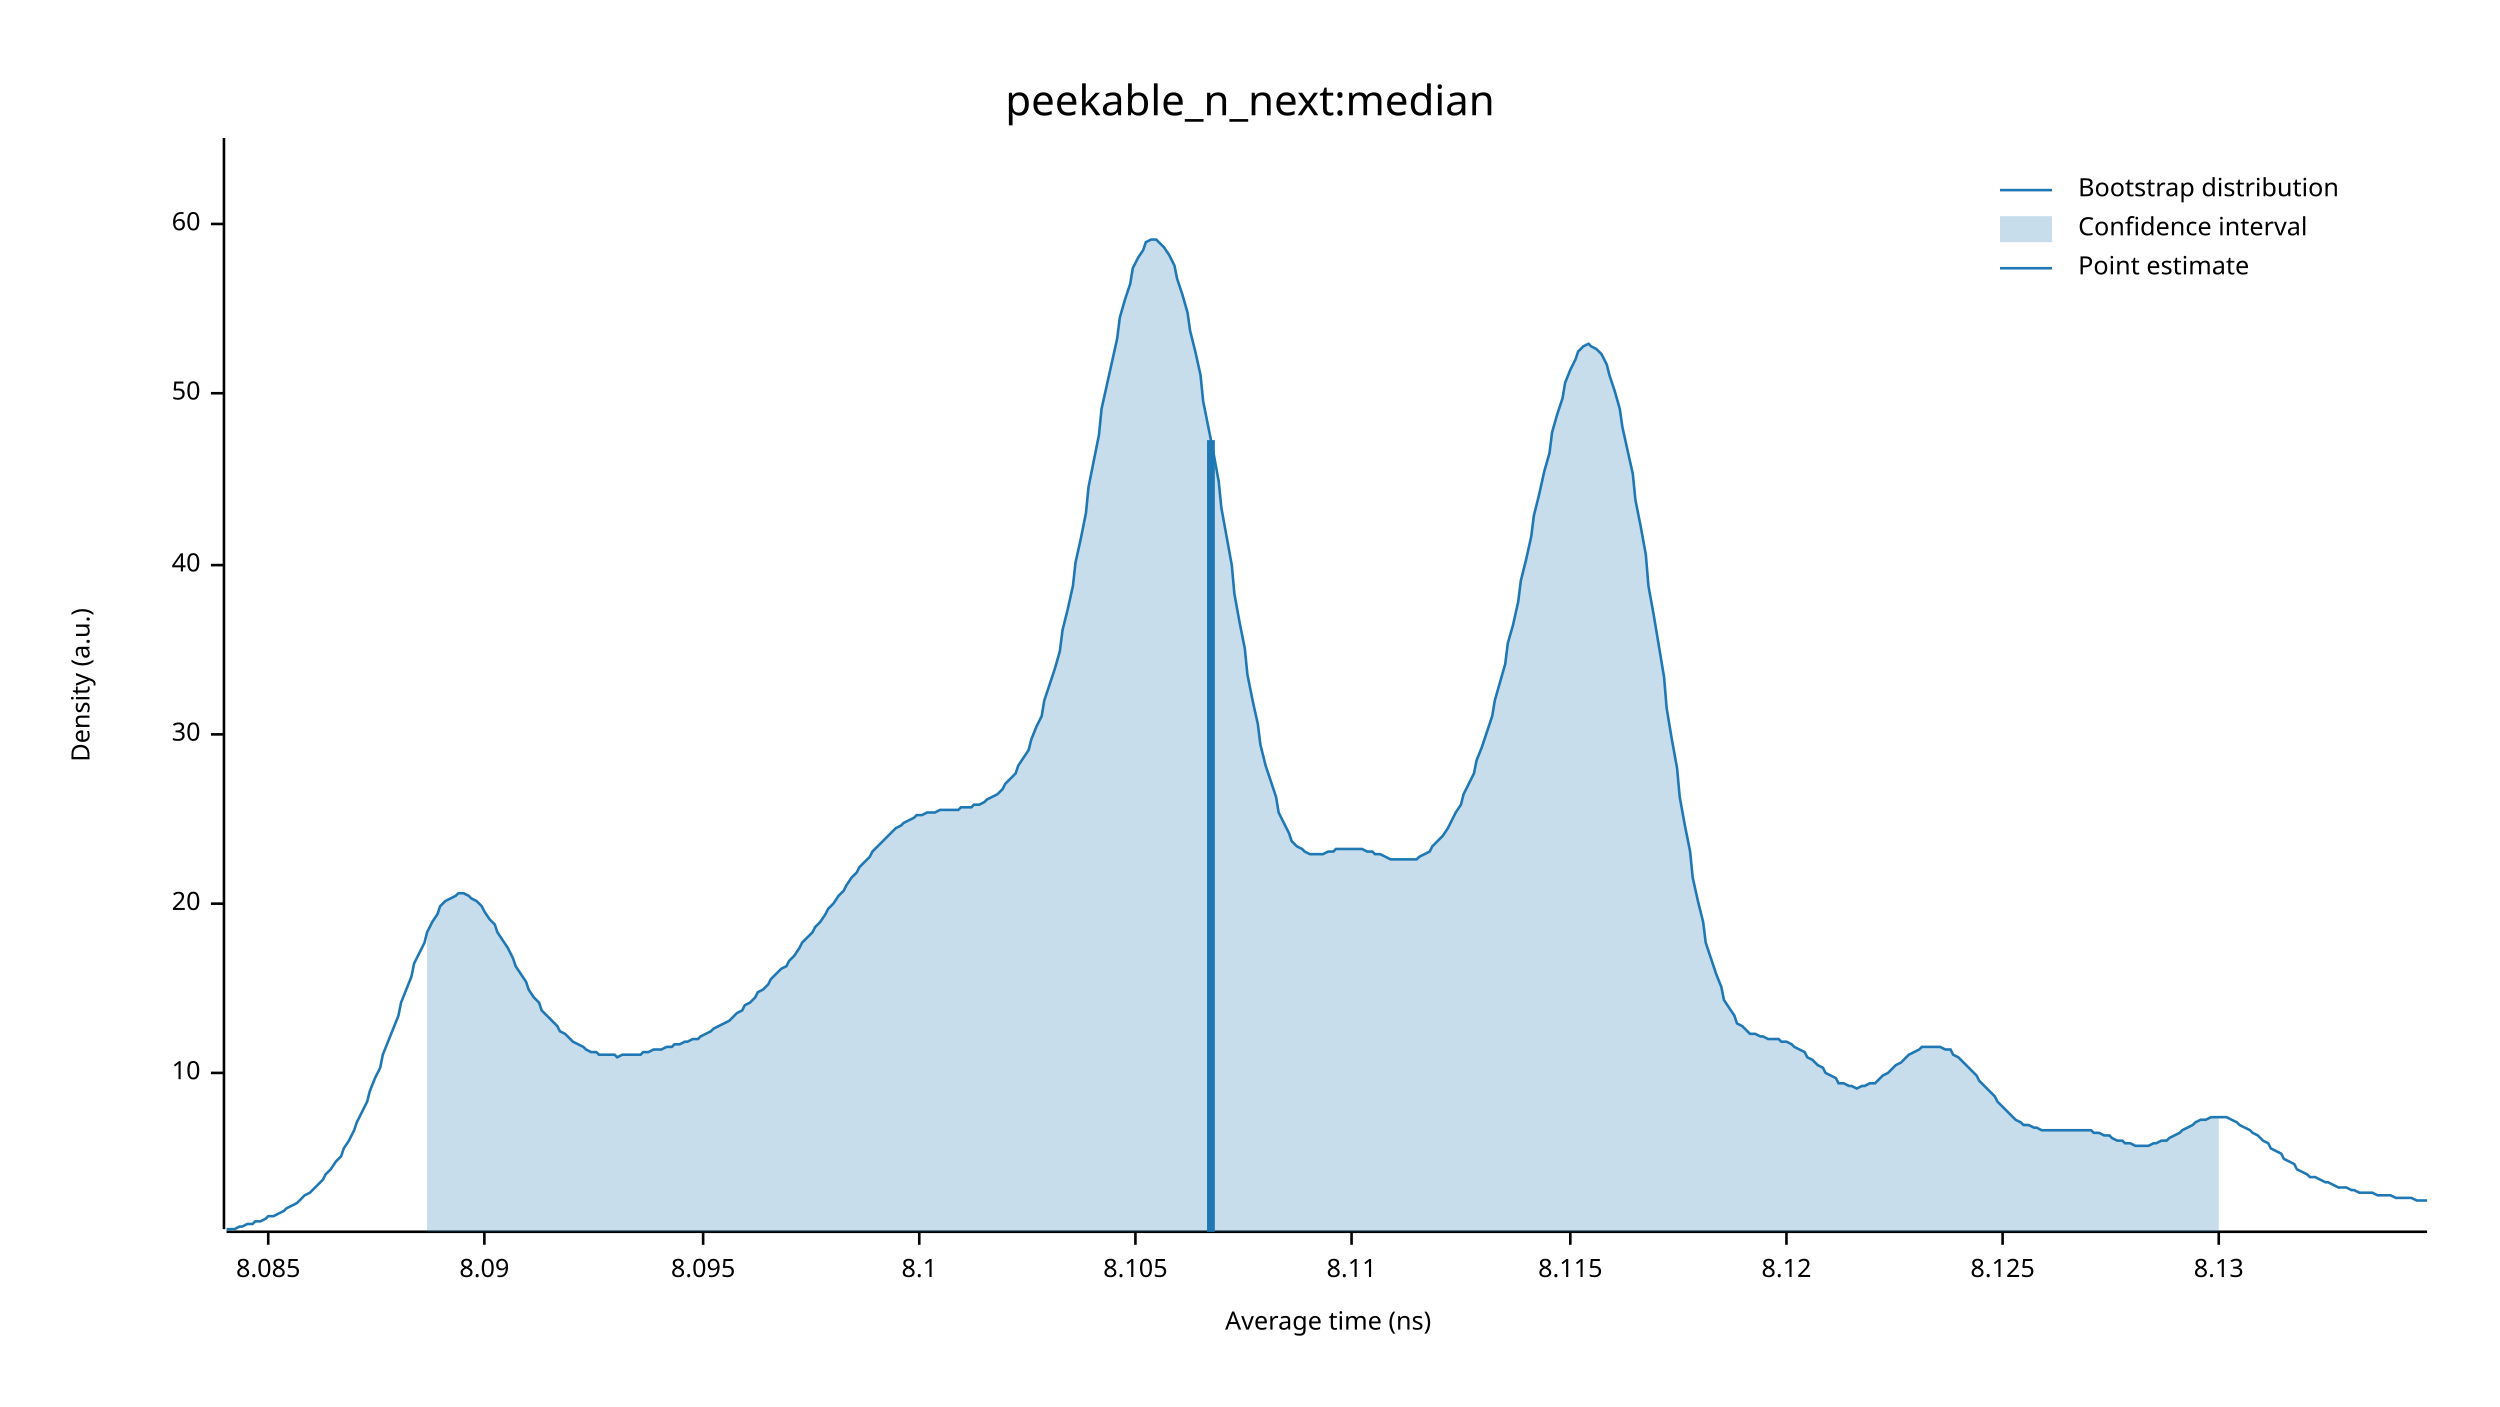
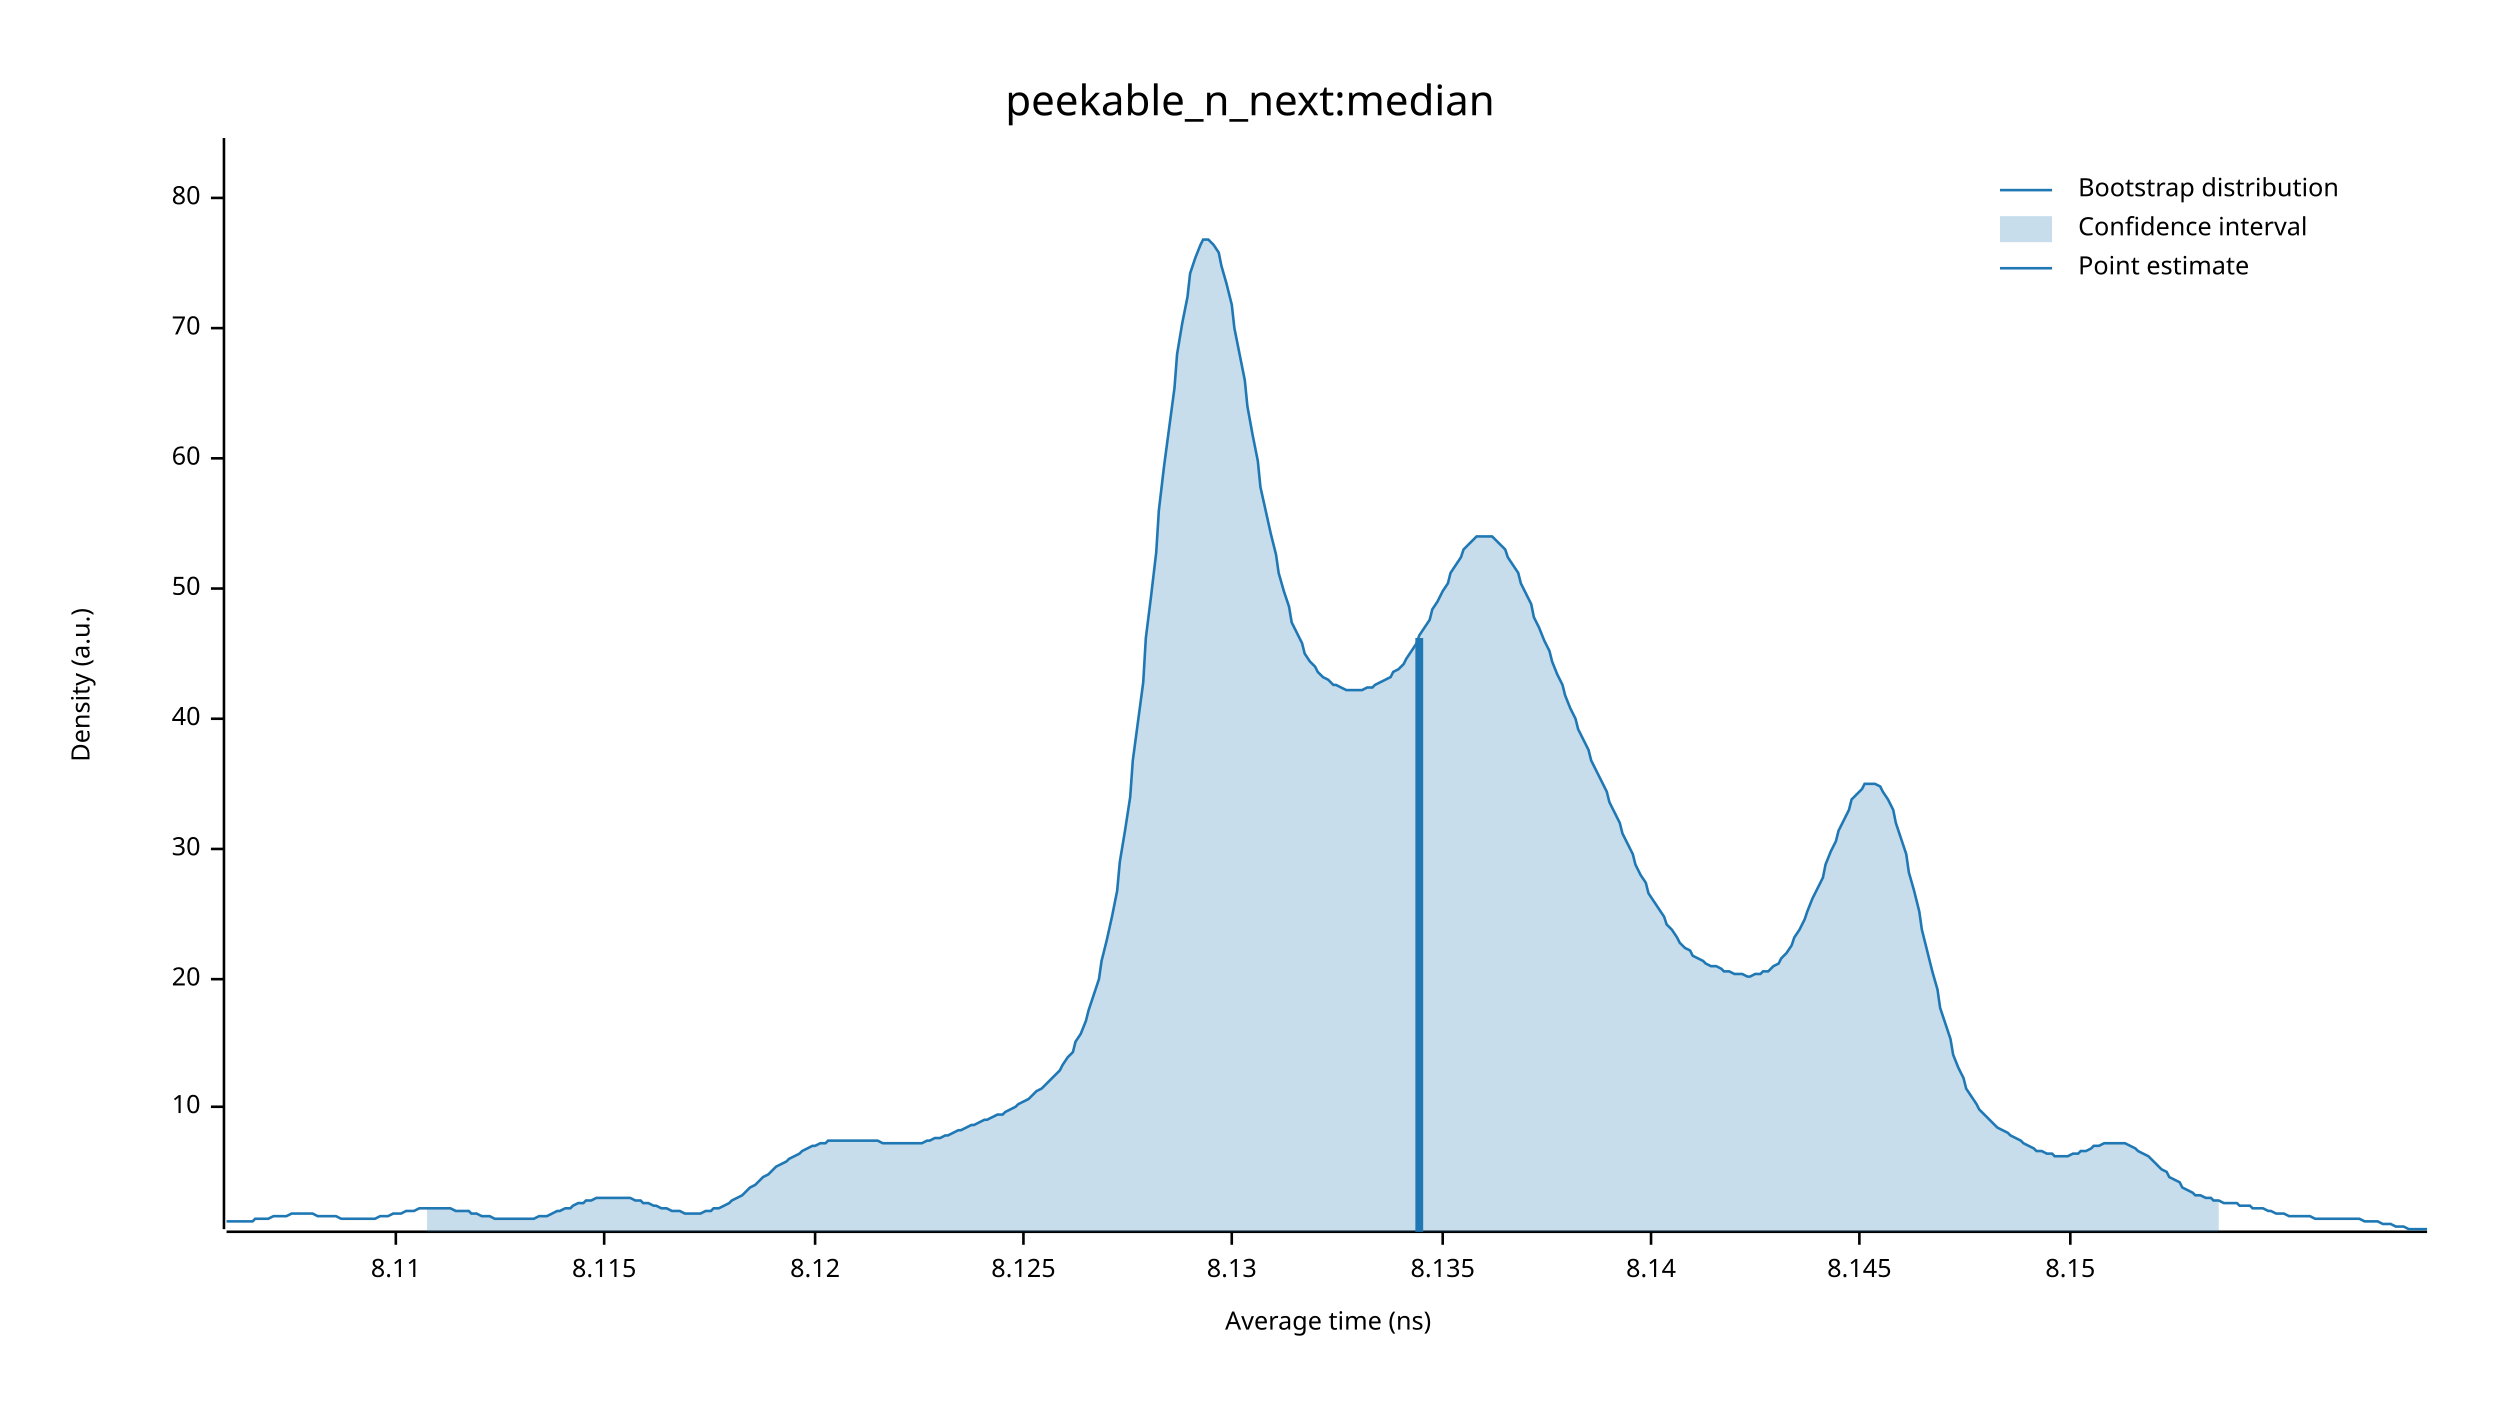
<svg xmlns="http://www.w3.org/2000/svg" width="960" height="540" viewBox="0 0 960 540">
  <text x="480" y="32" dy="0.76em" text-anchor="middle" font-family="sans-serif" font-size="16.129" opacity="1" fill="#000000">
peekable_n_next:median
</text>
  <text x="27" y="263" dy="0.76em" text-anchor="middle" font-family="sans-serif" font-size="9.677" opacity="1" fill="#000000" transform="rotate(270, 27, 263)">
Density (a.u.)
</text>
  <text x="510" y="513" dy="-0.5ex" text-anchor="middle" font-family="sans-serif" font-size="9.677" opacity="1" fill="#000000">
Average time (ns)
</text>
  <polyline fill="none" opacity="1" stroke="#000000" stroke-width="1" points="86,53 86,472 " />
-   <text x="77" y="412" dy="0.5ex" text-anchor="end" font-family="sans-serif" font-size="9.677" opacity="1" fill="#000000">
+   <text x="77" y="425" dy="0.5ex" text-anchor="end" font-family="sans-serif" font-size="9.677" opacity="1" fill="#000000">
10
</text>
-   <polyline fill="none" opacity="1" stroke="#000000" stroke-width="1" points="81,412 86,412 " />
-   <text x="77" y="347" dy="0.5ex" text-anchor="end" font-family="sans-serif" font-size="9.677" opacity="1" fill="#000000">
+   <polyline fill="none" opacity="1" stroke="#000000" stroke-width="1" points="81,425 86,425 " />
+   <text x="77" y="376" dy="0.5ex" text-anchor="end" font-family="sans-serif" font-size="9.677" opacity="1" fill="#000000">
20
</text>
-   <polyline fill="none" opacity="1" stroke="#000000" stroke-width="1" points="81,347 86,347 " />
-   <text x="77" y="282" dy="0.5ex" text-anchor="end" font-family="sans-serif" font-size="9.677" opacity="1" fill="#000000">
+   <polyline fill="none" opacity="1" stroke="#000000" stroke-width="1" points="81,376 86,376 " />
+   <text x="77" y="326" dy="0.5ex" text-anchor="end" font-family="sans-serif" font-size="9.677" opacity="1" fill="#000000">
30
</text>
-   <polyline fill="none" opacity="1" stroke="#000000" stroke-width="1" points="81,282 86,282 " />
-   <text x="77" y="217" dy="0.5ex" text-anchor="end" font-family="sans-serif" font-size="9.677" opacity="1" fill="#000000">
+   <polyline fill="none" opacity="1" stroke="#000000" stroke-width="1" points="81,326 86,326 " />
+   <text x="77" y="276" dy="0.5ex" text-anchor="end" font-family="sans-serif" font-size="9.677" opacity="1" fill="#000000">
40
</text>
-   <polyline fill="none" opacity="1" stroke="#000000" stroke-width="1" points="81,217 86,217 " />
-   <text x="77" y="151" dy="0.5ex" text-anchor="end" font-family="sans-serif" font-size="9.677" opacity="1" fill="#000000">
+   <polyline fill="none" opacity="1" stroke="#000000" stroke-width="1" points="81,276 86,276 " />
+   <text x="77" y="226" dy="0.5ex" text-anchor="end" font-family="sans-serif" font-size="9.677" opacity="1" fill="#000000">
50
</text>
-   <polyline fill="none" opacity="1" stroke="#000000" stroke-width="1" points="81,151 86,151 " />
-   <text x="77" y="86" dy="0.5ex" text-anchor="end" font-family="sans-serif" font-size="9.677" opacity="1" fill="#000000">
+   <polyline fill="none" opacity="1" stroke="#000000" stroke-width="1" points="81,226 86,226 " />
+   <text x="77" y="176" dy="0.5ex" text-anchor="end" font-family="sans-serif" font-size="9.677" opacity="1" fill="#000000">
60
</text>
-   <polyline fill="none" opacity="1" stroke="#000000" stroke-width="1" points="81,86 86,86 " />
+   <polyline fill="none" opacity="1" stroke="#000000" stroke-width="1" points="81,176 86,176 " />
+   <text x="77" y="126" dy="0.5ex" text-anchor="end" font-family="sans-serif" font-size="9.677" opacity="1" fill="#000000">
+ 70
+ </text>
+   <polyline fill="none" opacity="1" stroke="#000000" stroke-width="1" points="81,126 86,126 " />
+   <text x="77" y="76" dy="0.5ex" text-anchor="end" font-family="sans-serif" font-size="9.677" opacity="1" fill="#000000">
+ 80
+ </text>
+   <polyline fill="none" opacity="1" stroke="#000000" stroke-width="1" points="81,76 86,76 " />
  <polyline fill="none" opacity="1" stroke="#000000" stroke-width="1" points="87,473 932,473 " />
-   <text x="103" y="483" dy="0.76em" text-anchor="middle" font-family="sans-serif" font-size="9.677" opacity="1" fill="#000000">
- 8.085
- </text>
-   <polyline fill="none" opacity="1" stroke="#000000" stroke-width="1" points="103,473 103,478 " />
-   <text x="186" y="483" dy="0.76em" text-anchor="middle" font-family="sans-serif" font-size="9.677" opacity="1" fill="#000000">
- 8.09
- </text>
-   <polyline fill="none" opacity="1" stroke="#000000" stroke-width="1" points="186,473 186,478 " />
-   <text x="270" y="483" dy="0.76em" text-anchor="middle" font-family="sans-serif" font-size="9.677" opacity="1" fill="#000000">
- 8.095
- </text>
-   <polyline fill="none" opacity="1" stroke="#000000" stroke-width="1" points="270,473 270,478 " />
-   <text x="353" y="483" dy="0.76em" text-anchor="middle" font-family="sans-serif" font-size="9.677" opacity="1" fill="#000000">
- 8.1
- </text>
-   <polyline fill="none" opacity="1" stroke="#000000" stroke-width="1" points="353,473 353,478 " />
-   <text x="436" y="483" dy="0.76em" text-anchor="middle" font-family="sans-serif" font-size="9.677" opacity="1" fill="#000000">
- 8.105
- </text>
-   <polyline fill="none" opacity="1" stroke="#000000" stroke-width="1" points="436,473 436,478 " />
-   <text x="519" y="483" dy="0.76em" text-anchor="middle" font-family="sans-serif" font-size="9.677" opacity="1" fill="#000000">
+   <text x="152" y="483" dy="0.76em" text-anchor="middle" font-family="sans-serif" font-size="9.677" opacity="1" fill="#000000">
8.11
</text>
-   <polyline fill="none" opacity="1" stroke="#000000" stroke-width="1" points="519,473 519,478 " />
-   <text x="603" y="483" dy="0.76em" text-anchor="middle" font-family="sans-serif" font-size="9.677" opacity="1" fill="#000000">
+   <polyline fill="none" opacity="1" stroke="#000000" stroke-width="1" points="152,473 152,478 " />
+   <text x="232" y="483" dy="0.76em" text-anchor="middle" font-family="sans-serif" font-size="9.677" opacity="1" fill="#000000">
8.115
</text>
-   <polyline fill="none" opacity="1" stroke="#000000" stroke-width="1" points="603,473 603,478 " />
-   <text x="686" y="483" dy="0.76em" text-anchor="middle" font-family="sans-serif" font-size="9.677" opacity="1" fill="#000000">
+   <polyline fill="none" opacity="1" stroke="#000000" stroke-width="1" points="232,473 232,478 " />
+   <text x="313" y="483" dy="0.76em" text-anchor="middle" font-family="sans-serif" font-size="9.677" opacity="1" fill="#000000">
8.12
</text>
-   <polyline fill="none" opacity="1" stroke="#000000" stroke-width="1" points="686,473 686,478 " />
-   <text x="769" y="483" dy="0.76em" text-anchor="middle" font-family="sans-serif" font-size="9.677" opacity="1" fill="#000000">
+   <polyline fill="none" opacity="1" stroke="#000000" stroke-width="1" points="313,473 313,478 " />
+   <text x="393" y="483" dy="0.76em" text-anchor="middle" font-family="sans-serif" font-size="9.677" opacity="1" fill="#000000">
8.125
</text>
-   <polyline fill="none" opacity="1" stroke="#000000" stroke-width="1" points="769,473 769,478 " />
-   <text x="852" y="483" dy="0.76em" text-anchor="middle" font-family="sans-serif" font-size="9.677" opacity="1" fill="#000000">
+   <polyline fill="none" opacity="1" stroke="#000000" stroke-width="1" points="393,473 393,478 " />
+   <text x="473" y="483" dy="0.76em" text-anchor="middle" font-family="sans-serif" font-size="9.677" opacity="1" fill="#000000">
8.13
</text>
-   <polyline fill="none" opacity="1" stroke="#000000" stroke-width="1" points="852,473 852,478 " />
-   <polyline fill="none" opacity="1" stroke="#1F78B4" stroke-width="1" points="87,472 88,472 90,472 92,471 93,471 95,470 97,470 98,469 100,469 102,468 103,467 105,467 107,466 109,465 110,464 112,463 114,462 115,461 117,459 119,458 120,457 122,455 124,453 125,451 127,449 129,446 131,444 132,441 134,438 136,434 137,431 139,427 141,423 142,419 144,414 146,410 147,405 149,400 151,395 153,390 154,385 156,380 158,375 159,370 161,366 163,362 164,358 166,354 168,351 169,348 171,346 173,345 175,344 176,343 178,343 180,344 181,345 183,346 185,348 186,350 188,353 190,355 191,358 193,361 195,364 197,368 198,371 200,374 202,377 203,380 205,383 207,385 208,388 210,390 212,392 214,394 215,396 217,397 219,399 220,400 222,401 224,402 225,403 227,404 229,404 230,405 232,405 234,405 236,405 237,406 239,405 241,405 242,405 244,405 246,405 247,404 249,404 251,403 252,403 254,403 256,402 258,402 259,401 261,401 263,400 264,400 266,399 268,399 269,398 271,397 273,396 274,395 276,394 278,393 280,392 281,391 283,389 285,388 286,386 288,385 290,383 291,381 293,380 295,378 296,376 298,374 300,372 302,371 303,369 305,367 307,364 308,362 310,360 312,358 313,356 315,354 317,351 318,349 320,347 322,344 324,342 325,340 327,337 329,335 330,333 332,331 334,329 335,327 337,325 339,323 341,321 342,320 344,318 346,317 347,316 349,315 351,314 352,313 354,313 356,312 357,312 359,312 361,311 363,311 364,311 366,311 368,311 369,310 371,310 373,310 374,309 376,309 378,308 379,307 381,306 383,305 385,303 386,301 388,299 390,297 391,294 393,291 395,288 396,284 398,279 400,275 401,269 403,263 405,257 407,250 408,242 410,234 412,225 413,216 415,207 417,197 418,187 420,177 422,167 423,157 425,148 427,139 429,130 430,122 432,115 434,109 435,103 437,99 439,96 440,93 442,92 444,92 445,93 447,95 449,98 451,102 452,107 454,113 456,120 457,127 459,135 461,144 462,154 464,164 466,174 468,185 469,195 471,206 473,217 474,228 476,239 478,249 479,259 481,269 483,278 484,286 486,294 488,300 490,306 491,312 493,316 495,320 496,323 498,325 500,326 501,327 503,328 505,328 506,328 508,328 510,327 512,327 513,326 515,326 517,326 518,326 520,326 522,326 523,326 525,327 527,327 528,328 530,328 532,329 534,330 535,330 537,330 539,330 540,330 542,330 544,330 545,329 547,328 549,327 550,325 552,323 554,321 556,318 557,316 559,312 561,309 562,305 564,301 566,297 567,292 569,287 571,281 573,275 574,269 576,262 578,255 579,247 581,240 583,231 584,223 586,215 588,206 589,198 591,190 593,181 595,174 596,166 598,159 600,153 601,147 603,142 605,138 606,135 608,133 610,132 611,133 613,134 615,136 617,140 618,144 620,150 622,157 623,164 625,173 627,182 628,192 630,202 632,213 633,225 635,236 637,248 639,260 640,272 642,284 644,295 645,306 647,317 649,327 650,337 652,346 654,354 655,362 657,368 659,374 661,379 662,384 664,387 666,390 667,393 669,394 671,396 672,397 674,397 676,398 677,398 679,399 681,399 683,399 684,400 686,400 688,401 689,402 691,403 693,404 694,406 696,407 698,409 700,410 701,412 703,413 705,414 706,416 708,416 710,417 711,417 713,418 715,417 716,417 718,416 720,416 722,414 723,413 725,412 727,410 728,409 730,408 732,406 733,405 735,404 737,403 738,402 740,402 742,402 744,402 745,402 747,403 749,403 750,405 752,406 754,408 755,409 757,411 759,413 760,415 762,417 764,419 766,421 767,423 769,425 771,427 772,428 774,430 776,431 777,432 779,432 781,433 782,433 784,434 786,434 788,434 789,434 791,434 793,434 794,434 796,434 798,434 799,434 801,434 803,434 804,435 806,435 808,436 810,436 811,437 813,438 815,438 816,439 818,439 820,440 821,440 823,440 825,440 827,439 828,439 830,438 832,438 833,437 835,436 837,435 838,434 840,433 842,432 843,431 845,430 847,430 849,429 850,429 852,429 854,429 855,429 857,430 859,431 860,432 862,433 864,434 865,435 867,436 869,438 871,439 872,441 874,442 876,443 877,445 879,446 881,447 882,449 884,450 886,451 887,452 889,452 891,453 893,454 894,454 896,455 898,456 899,456 901,456 903,457 904,457 906,458 908,458 909,458 911,458 913,459 915,459 916,459 918,459 920,460 921,460 923,460 925,460 926,460 928,461 930,461 932,461 " />
-   <polygon opacity="0.25" fill="#1F78B4" points="164,358 166,354 168,351 169,348 171,346 173,345 175,344 176,343 178,343 180,344 181,345 183,346 185,348 186,350 188,353 190,355 191,358 193,361 195,364 197,368 198,371 200,374 202,377 203,380 205,383 207,385 208,388 210,390 212,392 214,394 215,396 217,397 219,399 220,400 222,401 224,402 225,403 227,404 229,404 230,405 232,405 234,405 236,405 237,406 239,405 241,405 242,405 244,405 246,405 247,404 249,404 251,403 252,403 254,403 256,402 258,402 259,401 261,401 263,400 264,400 266,399 268,399 269,398 271,397 273,396 274,395 276,394 278,393 280,392 281,391 283,389 285,388 286,386 288,385 290,383 291,381 293,380 295,378 296,376 298,374 300,372 302,371 303,369 305,367 307,364 308,362 310,360 312,358 313,356 315,354 317,351 318,349 320,347 322,344 324,342 325,340 327,337 329,335 330,333 332,331 334,329 335,327 337,325 339,323 341,321 342,320 344,318 346,317 347,316 349,315 351,314 352,313 354,313 356,312 357,312 359,312 361,311 363,311 364,311 366,311 368,311 369,310 371,310 373,310 374,309 376,309 378,308 379,307 381,306 383,305 385,303 386,301 388,299 390,297 391,294 393,291 395,288 396,284 398,279 400,275 401,269 403,263 405,257 407,250 408,242 410,234 412,225 413,216 415,207 417,197 418,187 420,177 422,167 423,157 425,148 427,139 429,130 430,122 432,115 434,109 435,103 437,99 439,96 440,93 442,92 444,92 445,93 447,95 449,98 451,102 452,107 454,113 456,120 457,127 459,135 461,144 462,154 464,164 466,174 468,185 469,195 471,206 473,217 474,228 476,239 478,249 479,259 481,269 483,278 484,286 486,294 488,300 490,306 491,312 493,316 495,320 496,323 498,325 500,326 501,327 503,328 505,328 506,328 508,328 510,327 512,327 513,326 515,326 517,326 518,326 520,326 522,326 523,326 525,327 527,327 528,328 530,328 532,329 534,330 535,330 537,330 539,330 540,330 542,330 544,330 545,329 547,328 549,327 550,325 552,323 554,321 556,318 557,316 559,312 561,309 562,305 564,301 566,297 567,292 569,287 571,281 573,275 574,269 576,262 578,255 579,247 581,240 583,231 584,223 586,215 588,206 589,198 591,190 593,181 595,174 596,166 598,159 600,153 601,147 603,142 605,138 606,135 608,133 610,132 611,133 613,134 615,136 617,140 618,144 620,150 622,157 623,164 625,173 627,182 628,192 630,202 632,213 633,225 635,236 637,248 639,260 640,272 642,284 644,295 645,306 647,317 649,327 650,337 652,346 654,354 655,362 657,368 659,374 661,379 662,384 664,387 666,390 667,393 669,394 671,396 672,397 674,397 676,398 677,398 679,399 681,399 683,399 684,400 686,400 688,401 689,402 691,403 693,404 694,406 696,407 698,409 700,410 701,412 703,413 705,414 706,416 708,416 710,417 711,417 713,418 715,417 716,417 718,416 720,416 722,414 723,413 725,412 727,410 728,409 730,408 732,406 733,405 735,404 737,403 738,402 740,402 742,402 744,402 745,402 747,403 749,403 750,405 752,406 754,408 755,409 757,411 759,413 760,415 762,417 764,419 766,421 767,423 769,425 771,427 772,428 774,430 776,431 777,432 779,432 781,433 782,433 784,434 786,434 788,434 789,434 791,434 793,434 794,434 796,434 798,434 799,434 801,434 803,434 804,435 806,435 808,436 810,436 811,437 813,438 815,438 816,439 818,439 820,440 821,440 823,440 825,440 827,439 828,439 830,438 832,438 833,437 835,436 837,435 838,434 840,433 842,432 843,431 845,430 847,430 849,429 850,429 852,429 852,473 164,473 " />
-   <polyline fill="none" opacity="1" stroke="#1F78B4" stroke-width="3" points="465,473 465,169 " />
+   <polyline fill="none" opacity="1" stroke="#000000" stroke-width="1" points="473,473 473,478 " />
+   <text x="554" y="483" dy="0.76em" text-anchor="middle" font-family="sans-serif" font-size="9.677" opacity="1" fill="#000000">
+ 8.135
+ </text>
+   <polyline fill="none" opacity="1" stroke="#000000" stroke-width="1" points="554,473 554,478 " />
+   <text x="634" y="483" dy="0.76em" text-anchor="middle" font-family="sans-serif" font-size="9.677" opacity="1" fill="#000000">
+ 8.14
+ </text>
+   <polyline fill="none" opacity="1" stroke="#000000" stroke-width="1" points="634,473 634,478 " />
+   <text x="714" y="483" dy="0.76em" text-anchor="middle" font-family="sans-serif" font-size="9.677" opacity="1" fill="#000000">
+ 8.145
+ </text>
+   <polyline fill="none" opacity="1" stroke="#000000" stroke-width="1" points="714,473 714,478 " />
+   <text x="795" y="483" dy="0.76em" text-anchor="middle" font-family="sans-serif" font-size="9.677" opacity="1" fill="#000000">
+ 8.15
+ </text>
+   <polyline fill="none" opacity="1" stroke="#000000" stroke-width="1" points="795,473 795,478 " />
+   <polyline fill="none" opacity="1" stroke="#1F78B4" stroke-width="1" points="87,469 88,469 90,469 92,469 93,469 95,469 97,469 98,468 100,468 102,468 103,468 105,467 107,467 109,467 110,467 112,466 114,466 115,466 117,466 119,466 120,466 122,467 124,467 125,467 127,467 129,467 131,468 132,468 134,468 136,468 137,468 139,468 141,468 142,468 144,468 146,467 147,467 149,467 151,466 153,466 154,466 156,465 158,465 159,465 161,464 163,464 164,464 166,464 168,464 169,464 171,464 173,464 175,465 176,465 178,465 180,465 181,466 183,466 185,467 186,467 188,467 190,468 191,468 193,468 195,468 197,468 198,468 200,468 202,468 203,468 205,468 207,467 208,467 210,467 212,466 214,465 215,465 217,464 219,464 220,463 222,462 224,462 225,461 227,461 229,460 230,460 232,460 234,460 236,460 237,460 239,460 241,460 242,460 244,461 246,461 247,462 249,462 251,463 252,463 254,464 256,464 258,465 259,465 261,465 263,466 264,466 266,466 268,466 269,466 271,465 273,465 274,464 276,464 278,463 280,462 281,461 283,460 285,459 286,458 288,456 290,455 291,454 293,452 295,451 296,450 298,448 300,447 302,446 303,445 305,444 307,443 308,442 310,441 312,440 313,440 315,439 317,439 318,438 320,438 322,438 324,438 325,438 327,438 329,438 330,438 332,438 334,438 335,438 337,438 339,439 341,439 342,439 344,439 346,439 347,439 349,439 351,439 352,439 354,439 356,438 357,438 359,437 361,437 363,436 364,436 366,435 368,434 369,434 371,433 373,432 374,432 376,431 378,430 379,430 381,429 383,428 385,428 386,427 388,426 390,425 391,424 393,423 395,422 396,421 398,419 400,418 401,417 403,415 405,413 407,411 408,409 410,406 412,404 413,400 415,397 417,392 418,388 420,382 422,376 423,369 425,361 427,352 429,342 430,331 432,319 434,306 435,292 437,277 439,262 440,245 442,229 444,212 445,196 447,179 449,164 451,149 452,136 454,124 456,114 457,105 459,99 461,94 462,92 464,92 466,94 468,97 469,102 471,109 473,117 474,126 476,136 478,146 479,156 481,167 483,177 484,187 486,196 488,205 490,213 491,220 493,227 495,233 496,239 498,243 500,247 501,251 503,254 505,256 506,258 508,260 510,261 512,263 513,263 515,264 517,265 518,265 520,265 522,265 523,265 525,264 527,264 528,263 530,262 532,261 534,260 535,258 537,257 539,255 540,253 542,250 544,247 545,244 547,241 549,238 550,234 552,231 554,227 556,224 557,220 559,217 561,214 562,211 564,209 566,207 567,206 569,206 571,206 573,206 574,207 576,209 578,211 579,214 581,217 583,220 584,224 586,228 588,232 589,237 591,241 593,246 595,250 596,254 598,259 600,263 601,267 603,272 605,276 606,280 608,284 610,288 611,292 613,296 615,300 617,304 618,308 620,312 622,316 623,320 625,324 627,328 628,332 630,336 632,339 633,343 635,346 637,349 639,352 640,355 642,357 644,360 645,362 647,364 649,365 650,367 652,368 654,369 655,370 657,371 659,371 661,372 662,373 664,373 666,374 667,374 669,374 671,375 672,375 674,374 676,374 677,373 679,373 681,371 683,370 684,368 686,366 688,363 689,360 691,357 693,353 694,350 696,345 698,341 700,337 701,332 703,327 705,323 706,319 708,315 710,311 711,307 713,305 715,303 716,301 718,301 720,301 722,302 723,304 725,307 727,311 728,316 730,322 732,328 733,335 735,342 737,350 738,357 740,365 742,373 744,380 745,387 747,393 749,399 750,405 752,410 754,414 755,418 757,421 759,424 760,426 762,428 764,430 766,432 767,433 769,434 771,435 772,436 774,437 776,438 777,439 779,440 781,441 782,442 784,442 786,443 788,443 789,444 791,444 793,444 794,444 796,443 798,443 799,442 801,442 803,441 804,440 806,440 808,439 810,439 811,439 813,439 815,439 816,439 818,440 820,441 821,442 823,443 825,444 827,446 828,447 830,449 832,450 833,452 835,453 837,454 838,456 840,457 842,458 843,459 845,459 847,460 849,460 850,461 852,461 854,462 855,462 857,462 859,462 860,463 862,463 864,463 865,464 867,464 869,464 871,465 872,465 874,466 876,466 877,466 879,467 881,467 882,467 884,467 886,467 887,467 889,468 891,468 893,468 894,468 896,468 898,468 899,468 901,468 903,468 904,468 906,468 908,469 909,469 911,469 913,469 915,470 916,470 918,470 920,471 921,471 923,471 925,472 926,472 928,472 930,472 932,472 " />
+   <polygon opacity="0.25" fill="#1F78B4" points="164,464 166,464 168,464 169,464 171,464 173,464 175,465 176,465 178,465 180,465 181,466 183,466 185,467 186,467 188,467 190,468 191,468 193,468 195,468 197,468 198,468 200,468 202,468 203,468 205,468 207,467 208,467 210,467 212,466 214,465 215,465 217,464 219,464 220,463 222,462 224,462 225,461 227,461 229,460 230,460 232,460 234,460 236,460 237,460 239,460 241,460 242,460 244,461 246,461 247,462 249,462 251,463 252,463 254,464 256,464 258,465 259,465 261,465 263,466 264,466 266,466 268,466 269,466 271,465 273,465 274,464 276,464 278,463 280,462 281,461 283,460 285,459 286,458 288,456 290,455 291,454 293,452 295,451 296,450 298,448 300,447 302,446 303,445 305,444 307,443 308,442 310,441 312,440 313,440 315,439 317,439 318,438 320,438 322,438 324,438 325,438 327,438 329,438 330,438 332,438 334,438 335,438 337,438 339,439 341,439 342,439 344,439 346,439 347,439 349,439 351,439 352,439 354,439 356,438 357,438 359,437 361,437 363,436 364,436 366,435 368,434 369,434 371,433 373,432 374,432 376,431 378,430 379,430 381,429 383,428 385,428 386,427 388,426 390,425 391,424 393,423 395,422 396,421 398,419 400,418 401,417 403,415 405,413 407,411 408,409 410,406 412,404 413,400 415,397 417,392 418,388 420,382 422,376 423,369 425,361 427,352 429,342 430,331 432,319 434,306 435,292 437,277 439,262 440,245 442,229 444,212 445,196 447,179 449,164 451,149 452,136 454,124 456,114 457,105 459,99 461,94 462,92 464,92 466,94 468,97 469,102 471,109 473,117 474,126 476,136 478,146 479,156 481,167 483,177 484,187 486,196 488,205 490,213 491,220 493,227 495,233 496,239 498,243 500,247 501,251 503,254 505,256 506,258 508,260 510,261 512,263 513,263 515,264 517,265 518,265 520,265 522,265 523,265 525,264 527,264 528,263 530,262 532,261 534,260 535,258 537,257 539,255 540,253 542,250 544,247 545,244 547,241 549,238 550,234 552,231 554,227 556,224 557,220 559,217 561,214 562,211 564,209 566,207 567,206 569,206 571,206 573,206 574,207 576,209 578,211 579,214 581,217 583,220 584,224 586,228 588,232 589,237 591,241 593,246 595,250 596,254 598,259 600,263 601,267 603,272 605,276 606,280 608,284 610,288 611,292 613,296 615,300 617,304 618,308 620,312 622,316 623,320 625,324 627,328 628,332 630,336 632,339 633,343 635,346 637,349 639,352 640,355 642,357 644,360 645,362 647,364 649,365 650,367 652,368 654,369 655,370 657,371 659,371 661,372 662,373 664,373 666,374 667,374 669,374 671,375 672,375 674,374 676,374 677,373 679,373 681,371 683,370 684,368 686,366 688,363 689,360 691,357 693,353 694,350 696,345 698,341 700,337 701,332 703,327 705,323 706,319 708,315 710,311 711,307 713,305 715,303 716,301 718,301 720,301 722,302 723,304 725,307 727,311 728,316 730,322 732,328 733,335 735,342 737,350 738,357 740,365 742,373 744,380 745,387 747,393 749,399 750,405 752,410 754,414 755,418 757,421 759,424 760,426 762,428 764,430 766,432 767,433 769,434 771,435 772,436 774,437 776,438 777,439 779,440 781,441 782,442 784,442 786,443 788,443 789,444 791,444 793,444 794,444 796,443 798,443 799,442 801,442 803,441 804,440 806,440 808,439 810,439 811,439 813,439 815,439 816,439 818,440 820,441 821,442 823,443 825,444 827,446 828,447 830,449 832,450 833,452 835,453 837,454 838,456 840,457 842,458 843,459 845,459 847,460 849,460 850,461 852,461 852,473 164,473 " />
+   <polyline fill="none" opacity="1" stroke="#1F78B4" stroke-width="3" points="545,473 545,245 " />
  <text x="798" y="68" dy="0.76em" text-anchor="start" font-family="sans-serif" font-size="9.677" opacity="1" fill="#000000">
Bootstrap distribution
</text>
  <text x="798" y="83" dy="0.76em" text-anchor="start" font-family="sans-serif" font-size="9.677" opacity="1" fill="#000000">
Confidence interval
</text>
  <text x="798" y="98" dy="0.76em" text-anchor="start" font-family="sans-serif" font-size="9.677" opacity="1" fill="#000000">
Point estimate
</text>
  <polyline fill="none" opacity="1" stroke="#1F78B4" stroke-width="1" points="768,73 788,73 " />
  <rect x="768" y="83" width="20" height="10" opacity="0.25" fill="#1F78B4" stroke="none" />
  <polyline fill="none" opacity="1" stroke="#1F78B4" stroke-width="1" points="768,103 788,103 " />
</svg>
